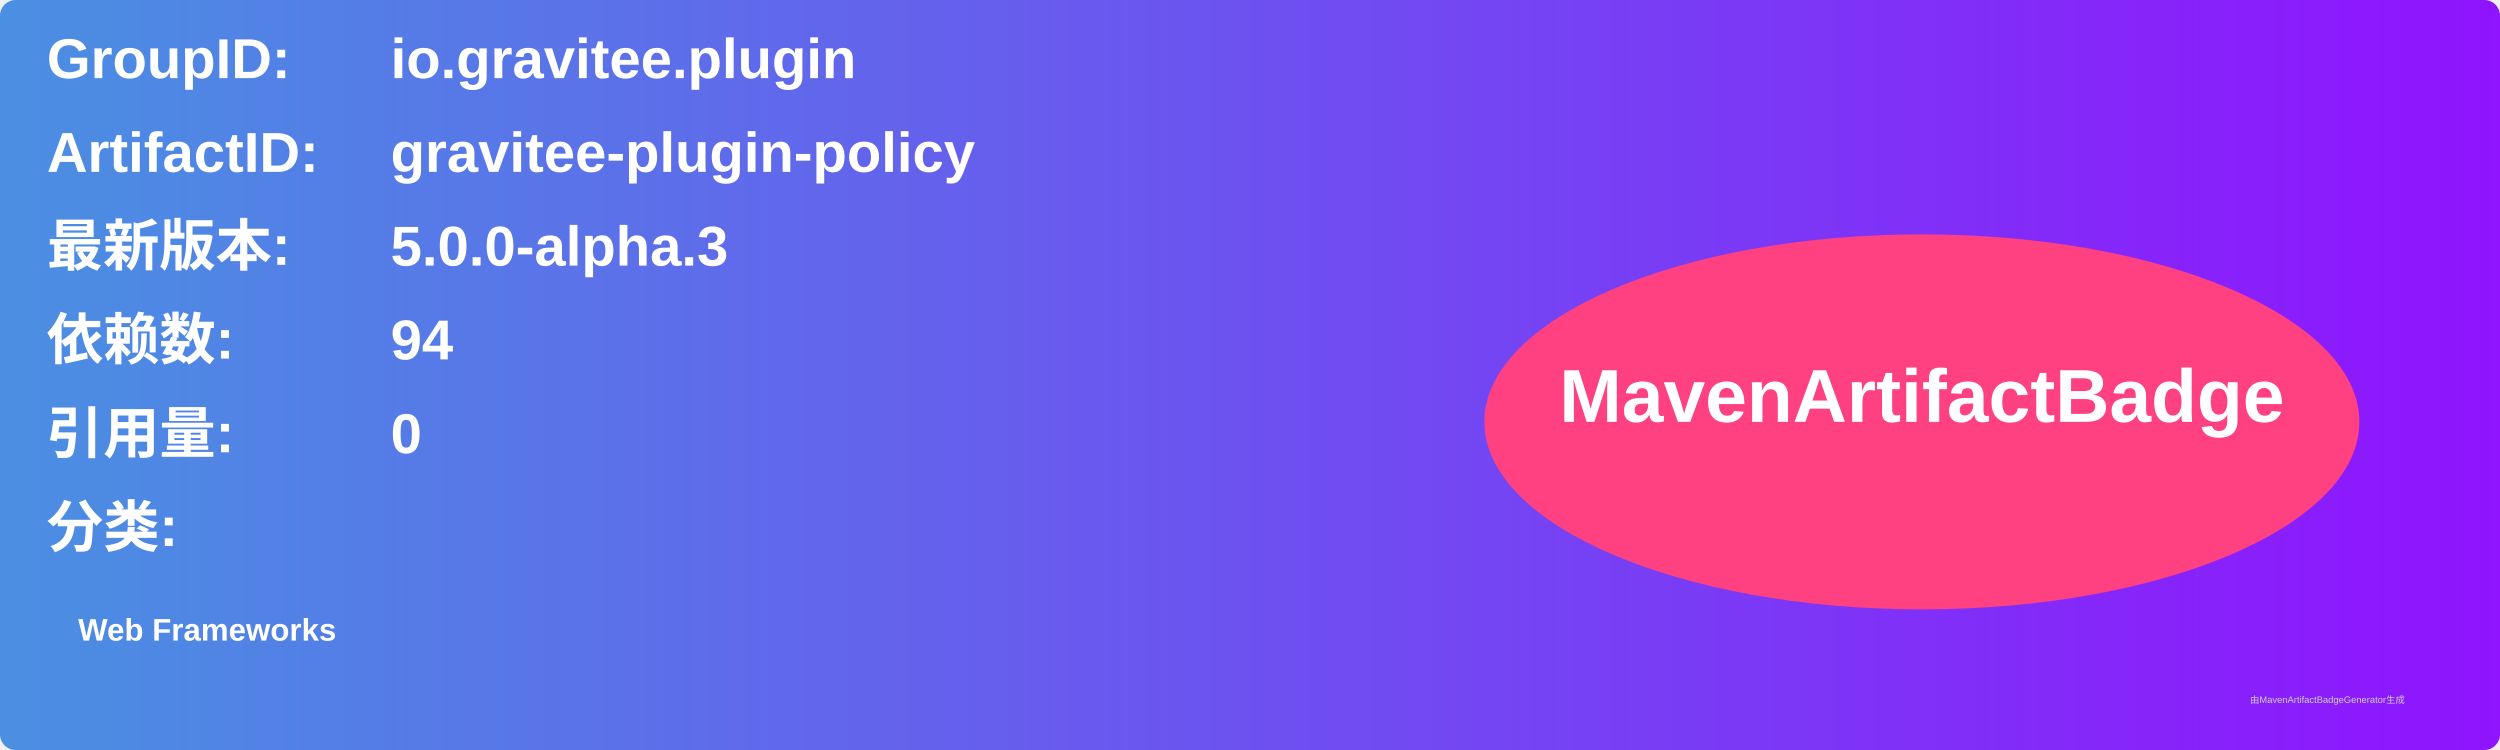
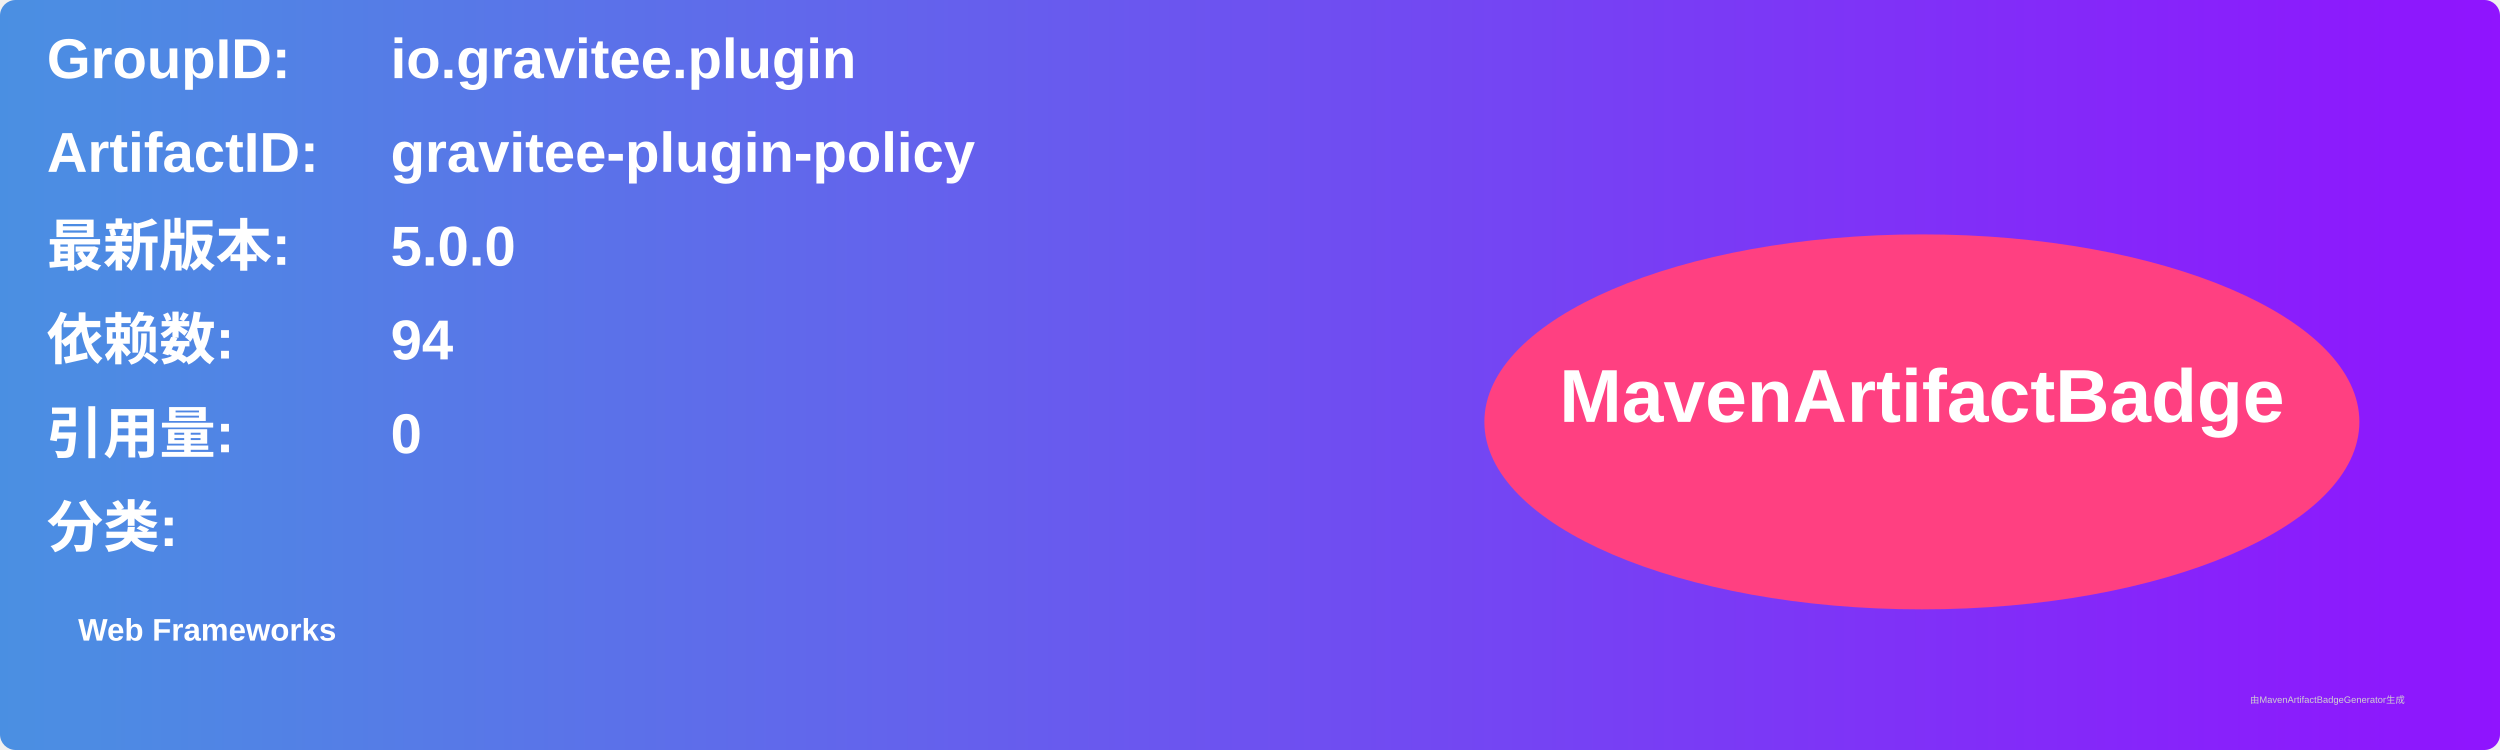
<svg xmlns="http://www.w3.org/2000/svg" width="800" height="240" viewBox="0 0 800 240">
  <linearGradient id="grad" x1="0%" y1="0%" x2="100%" y2="0%">
    <stop offset="0%" stop-color="#4a90e2" />
    <stop offset="100%" stop-color="#9013fe" />
  </linearGradient>
  <rect width="100%" height="100%" rx="5" ry="5" fill="url(#grad)" />
  <g transform="translate(15, 15)">
    <text x="0" y="10" font-family="Arial" font-size="18" fill="white" font-weight="bold" width="260">GroupID:</text>
    <text x="110" y="10" font-family="Arial" font-size="18" fill="white" font-weight="bold" width="460">io.gravitee.plugin</text>
    <text x="0" y="40" font-family="Arial" font-size="18" fill="white" font-weight="bold" width="260">ArtifactID:</text>
    <text x="110" y="40" font-family="Arial" font-size="18" fill="white" font-weight="bold" width="460">gravitee-plugin-policy</text>
    <text x="0" y="70" font-family="Arial" font-size="18" fill="white" font-weight="bold">最新版本:</text>
    <text x="110" y="70" font-family="Arial" font-size="18" fill="white" font-weight="bold">
-       <tspan font-weight="bold">5.0.0-alpha.3</tspan>
+       <tspan font-weight="bold">5.0.0</tspan>
    </text>
    <text x="0" y="100" font-family="Arial" font-size="18" fill="white" font-weight="bold">依赖数: </text>
    <text x="110" y="100" font-family="Arial" font-size="18" fill="white">
      <tspan font-weight="bold">94</tspan>
    </text>
    <text x="0" y="130" font-family="Arial" font-size="18" fill="white" font-weight="bold">引用量: </text>
    <text x="110" y="130" font-family="Arial" font-size="18" fill="white">
      <tspan font-weight="bold">0</tspan>
    </text>
    <text x="0" y="160" font-family="Arial" font-size="18" fill="white" font-weight="bold">分类:</text>
    <text x="10" y="190" font-family="Arial" font-size="10" fill="white">
      <tspan font-weight="bold">Web Frameworks</tspan>
    </text>
    <ellipse cx="600" cy="120" rx="140" ry="60" fill="#ff4081" />
    <text x="600" y="120" text-anchor="middle" font-family="Arial" font-size="24" fill="white" font-weight="bold">MavenArtifactBadge</text>
  </g>
  <text x="720" y="225" font-family="Arial" font-size="3" fill="#d0d0d0">由MavenArtifactBadgeGenerator生成</text>
</svg>
